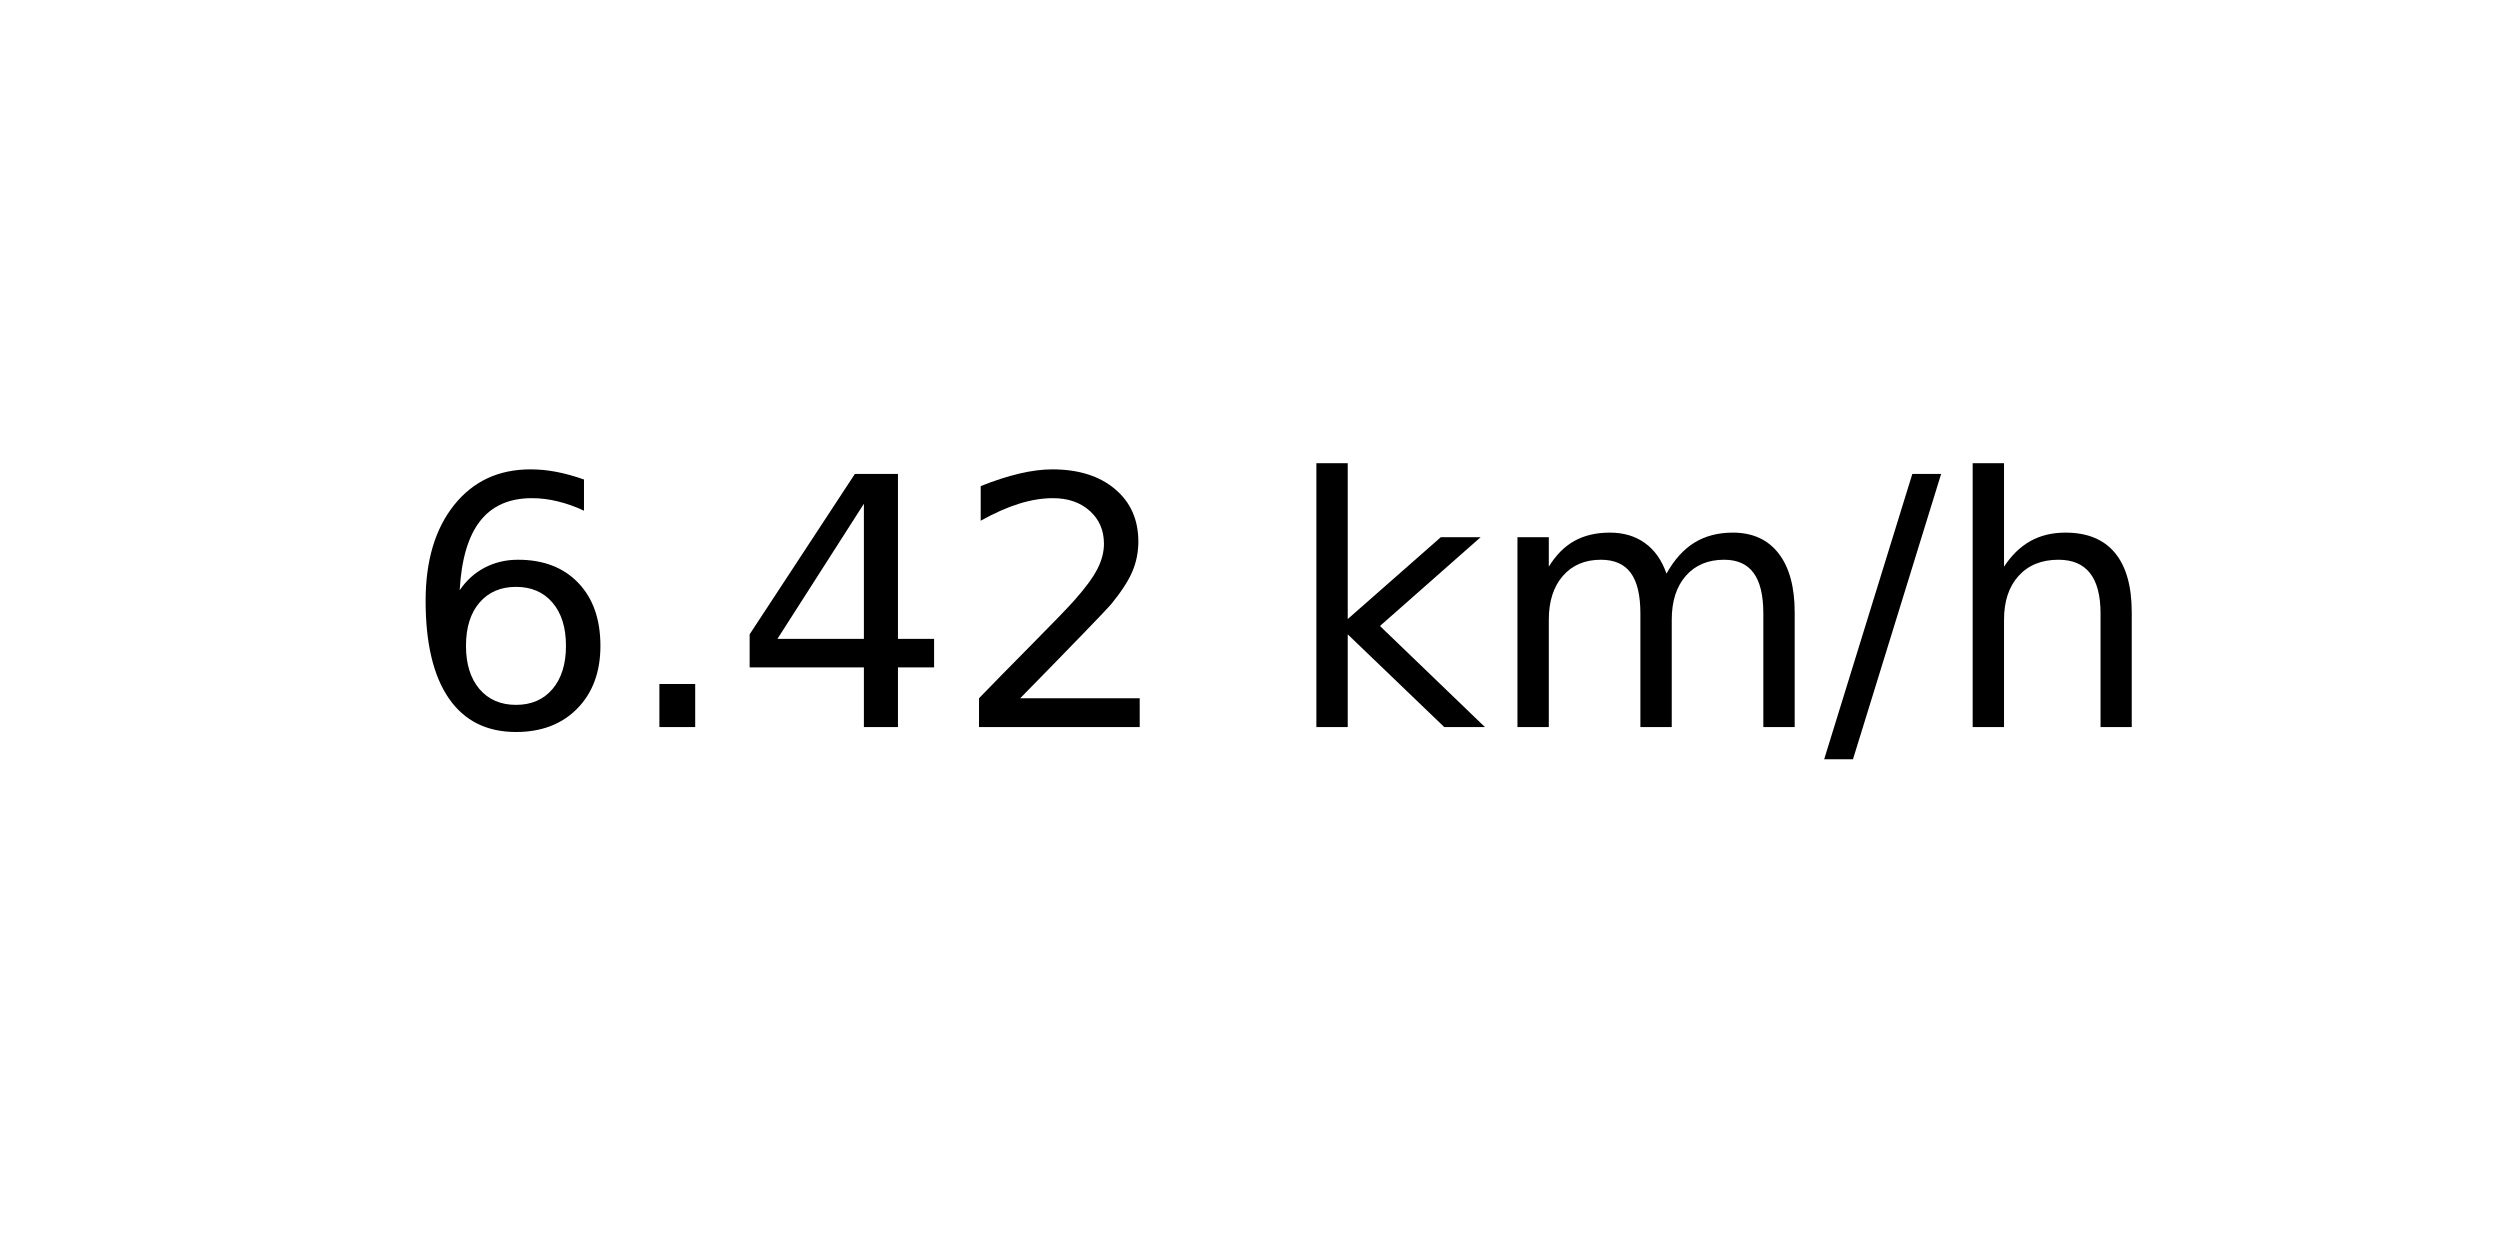
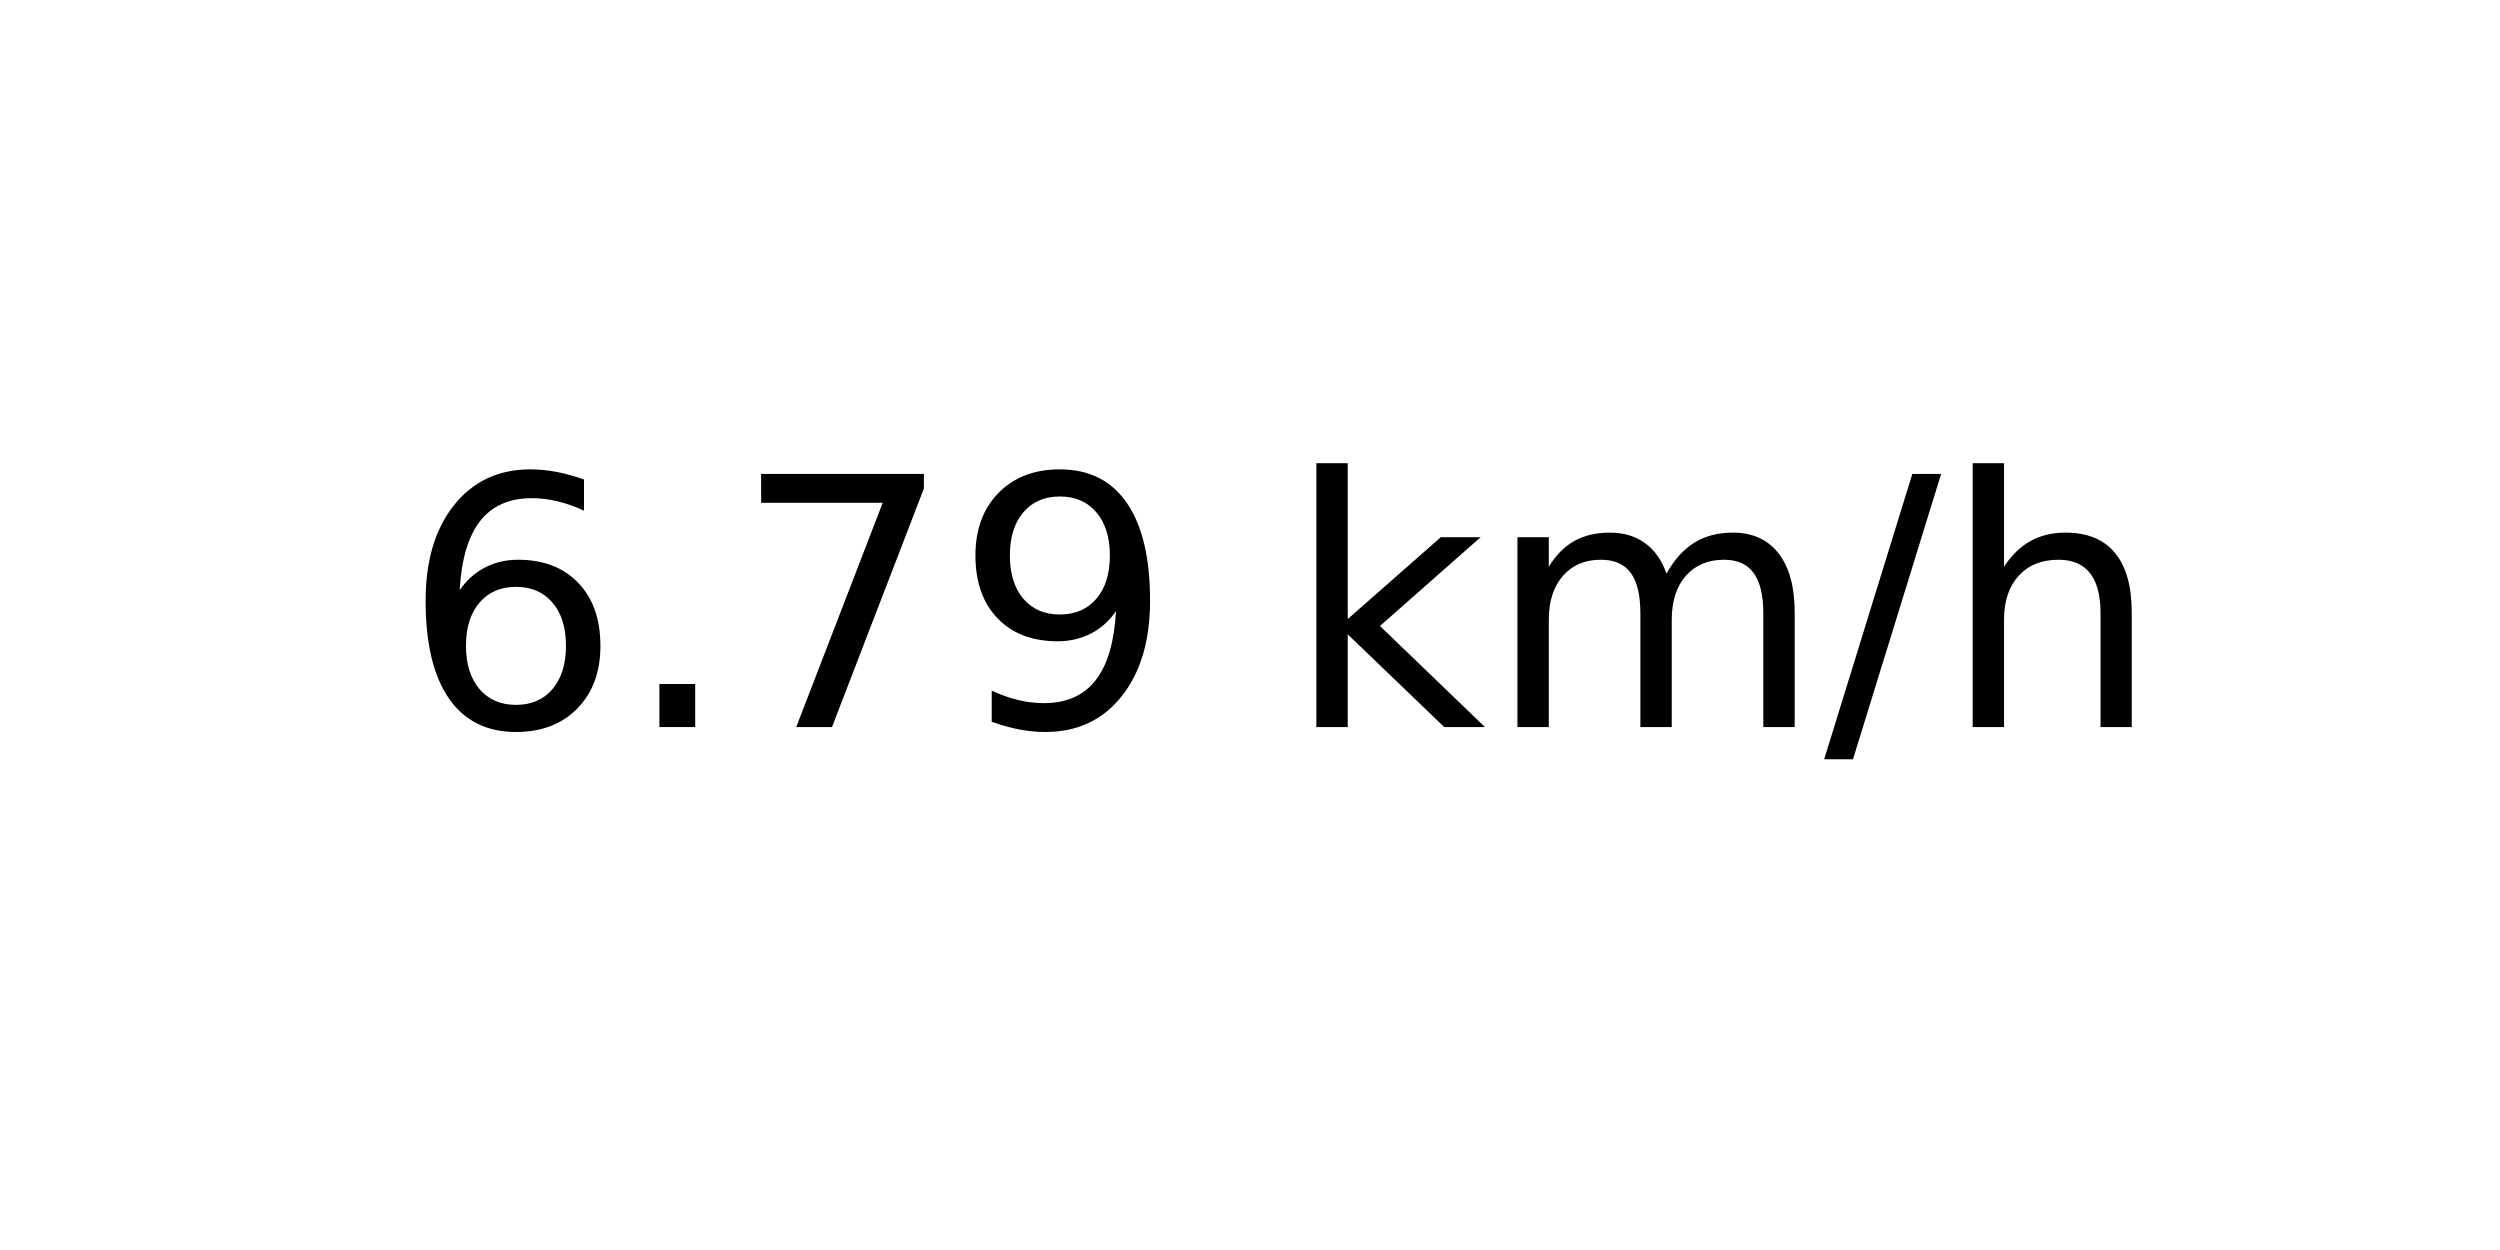
<svg xmlns="http://www.w3.org/2000/svg" xmlns:xlink="http://www.w3.org/1999/xlink" width="72pt" height="36pt" viewBox="0 0 72 36" version="1.1">
  <defs>
    <style type="text/css">*{stroke-linejoin: round; stroke-linecap: butt}</style>
  </defs>
  <g id="figure_1">
    <g id="axes_1">
      <g id="text_1">
        <g transform="translate(11.55937 20.93937) scale(0.1 -0.1)">
          <defs>
            <path id="DejaVuSans-36" d="M 2113 2584  Q 1688 2584 1439 2293  Q 1191 2003 1191 1497  Q 1191 994 1439 701  Q 1688 409 2113 409  Q 2538 409 2786 701  Q 3034 994 3034 1497  Q 3034 2003 2786 2293  Q 2538 2584 2113 2584  z M 3366 4563  L 3366 3988  Q 3128 4100 2886 4159  Q 2644 4219 2406 4219  Q 1781 4219 1451 3797  Q 1122 3375 1075 2522  Q 1259 2794 1537 2939  Q 1816 3084 2150 3084  Q 2853 3084 3261 2657  Q 3669 2231 3669 1497  Q 3669 778 3244 343  Q 2819 -91 2113 -91  Q 1303 -91 875 529  Q 447 1150 447 2328  Q 447 3434 972 4092  Q 1497 4750 2381 4750  Q 2619 4750 2861 4703  Q 3103 4656 3366 4563  z " transform="scale(0.015625)" />
            <path id="DejaVuSans-2e" d="M 684 794  L 1344 794  L 1344 0  L 684 0  L 684 794  z " transform="scale(0.015625)" />
-             <path id="DejaVuSans-34" d="M 2419 4116  L 825 1625  L 2419 1625  L 2419 4116  z M 2253 4666  L 3047 4666  L 3047 1625  L 3713 1625  L 3713 1100  L 3047 1100  L 3047 0  L 2419 0  L 2419 1100  L 313 1100  L 313 1709  L 2253 4666  z " transform="scale(0.015625)" />
-             <path id="DejaVuSans-32" d="M 1228 531  L 3431 531  L 3431 0  L 469 0  L 469 531  Q 828 903 1448 1529  Q 2069 2156 2228 2338  Q 2531 2678 2651 2914  Q 2772 3150 2772 3378  Q 2772 3750 2511 3984  Q 2250 4219 1831 4219  Q 1534 4219 1204 4116  Q 875 4013 500 3803  L 500 4441  Q 881 4594 1212 4672  Q 1544 4750 1819 4750  Q 2544 4750 2975 4387  Q 3406 4025 3406 3419  Q 3406 3131 3298 2873  Q 3191 2616 2906 2266  Q 2828 2175 2409 1742  Q 1991 1309 1228 531  z " transform="scale(0.015625)" />
+             <path id="DejaVuSans-37" d="M 525 4666  L 3525 4666  L 3525 4397  L 1831 0  L 1172 0  L 2766 4134  L 525 4134  L 525 4666  z " transform="scale(0.015625)" />
+             <path id="DejaVuSans-39" d="M 703 97  L 703 672  Q 941 559 1184 500  Q 1428 441 1663 441  Q 2288 441 2617 861  Q 2947 1281 2994 2138  Q 2813 1869 2534 1725  Q 2256 1581 1919 1581  Q 1219 1581 811 2004  Q 403 2428 403 3163  Q 403 3881 828 4315  Q 1253 4750 1959 4750  Q 2769 4750 3195 4129  Q 3622 3509 3622 2328  Q 3622 1225 3098 567  Q 2575 -91 1691 -91  Q 1453 -91 1209 -44  Q 966 3 703 97  z M 1959 2075  Q 2384 2075 2632 2365  Q 2881 2656 2881 3163  Q 2881 3666 2632 3958  Q 2384 4250 1959 4250  Q 1534 4250 1286 3958  Q 1038 3666 1038 3163  Q 1038 2656 1286 2365  Q 1534 2075 1959 2075  z " transform="scale(0.015625)" />
            <path id="DejaVuSans-20" transform="scale(0.015625)" />
            <path id="DejaVuSans-6b" d="M 581 4863  L 1159 4863  L 1159 1991  L 2875 3500  L 3609 3500  L 1753 1863  L 3688 0  L 2938 0  L 1159 1709  L 1159 0  L 581 0  L 581 4863  z " transform="scale(0.015625)" />
            <path id="DejaVuSans-6d" d="M 3328 2828  Q 3544 3216 3844 3400  Q 4144 3584 4550 3584  Q 5097 3584 5394 3201  Q 5691 2819 5691 2113  L 5691 0  L 5113 0  L 5113 2094  Q 5113 2597 4934 2840  Q 4756 3084 4391 3084  Q 3944 3084 3684 2787  Q 3425 2491 3425 1978  L 3425 0  L 2847 0  L 2847 2094  Q 2847 2600 2669 2842  Q 2491 3084 2119 3084  Q 1678 3084 1418 2786  Q 1159 2488 1159 1978  L 1159 0  L 581 0  L 581 3500  L 1159 3500  L 1159 2956  Q 1356 3278 1631 3431  Q 1906 3584 2284 3584  Q 2666 3584 2933 3390  Q 3200 3197 3328 2828  z " transform="scale(0.015625)" />
            <path id="DejaVuSans-2f" d="M 1625 4666  L 2156 4666  L 531 -594  L 0 -594  L 1625 4666  z " transform="scale(0.015625)" />
            <path id="DejaVuSans-68" d="M 3513 2113  L 3513 0  L 2938 0  L 2938 2094  Q 2938 2591 2744 2837  Q 2550 3084 2163 3084  Q 1697 3084 1428 2787  Q 1159 2491 1159 1978  L 1159 0  L 581 0  L 581 4863  L 1159 4863  L 1159 2956  Q 1366 3272 1645 3428  Q 1925 3584 2291 3584  Q 2894 3584 3203 3211  Q 3513 2838 3513 2113  z " transform="scale(0.015625)" />
          </defs>
          <use xlink:href="#DejaVuSans-36" />
          <use xlink:href="#DejaVuSans-2e" x="63.623" />
-           <use xlink:href="#DejaVuSans-34" x="95.41" />
-           <use xlink:href="#DejaVuSans-32" x="159.033" />
+           <use xlink:href="#DejaVuSans-37" x="95.41" />
+           <use xlink:href="#DejaVuSans-39" x="159.033" />
          <use xlink:href="#DejaVuSans-20" x="222.656" />
          <use xlink:href="#DejaVuSans-6b" x="254.443" />
          <use xlink:href="#DejaVuSans-6d" x="312.354" />
          <use xlink:href="#DejaVuSans-2f" x="409.766" />
          <use xlink:href="#DejaVuSans-68" x="443.457" />
        </g>
      </g>
    </g>
  </g>
</svg>
